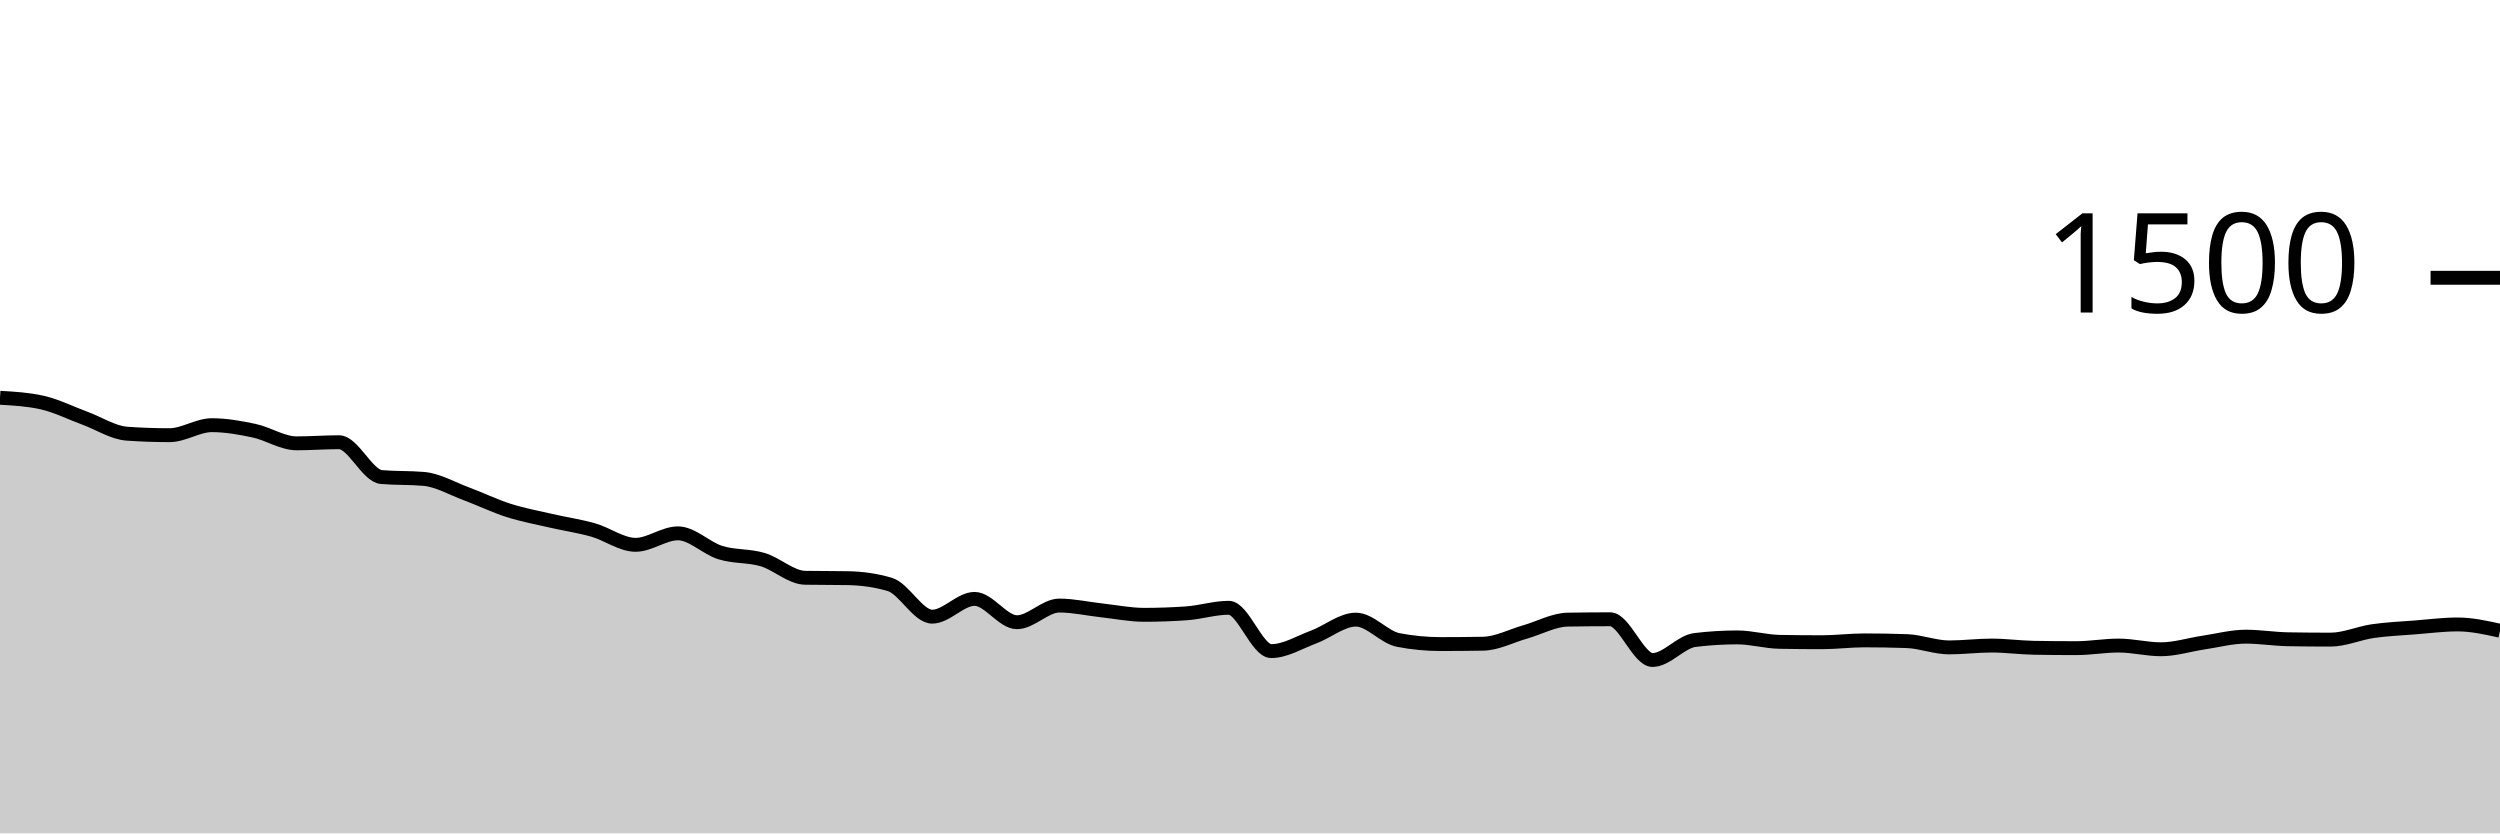
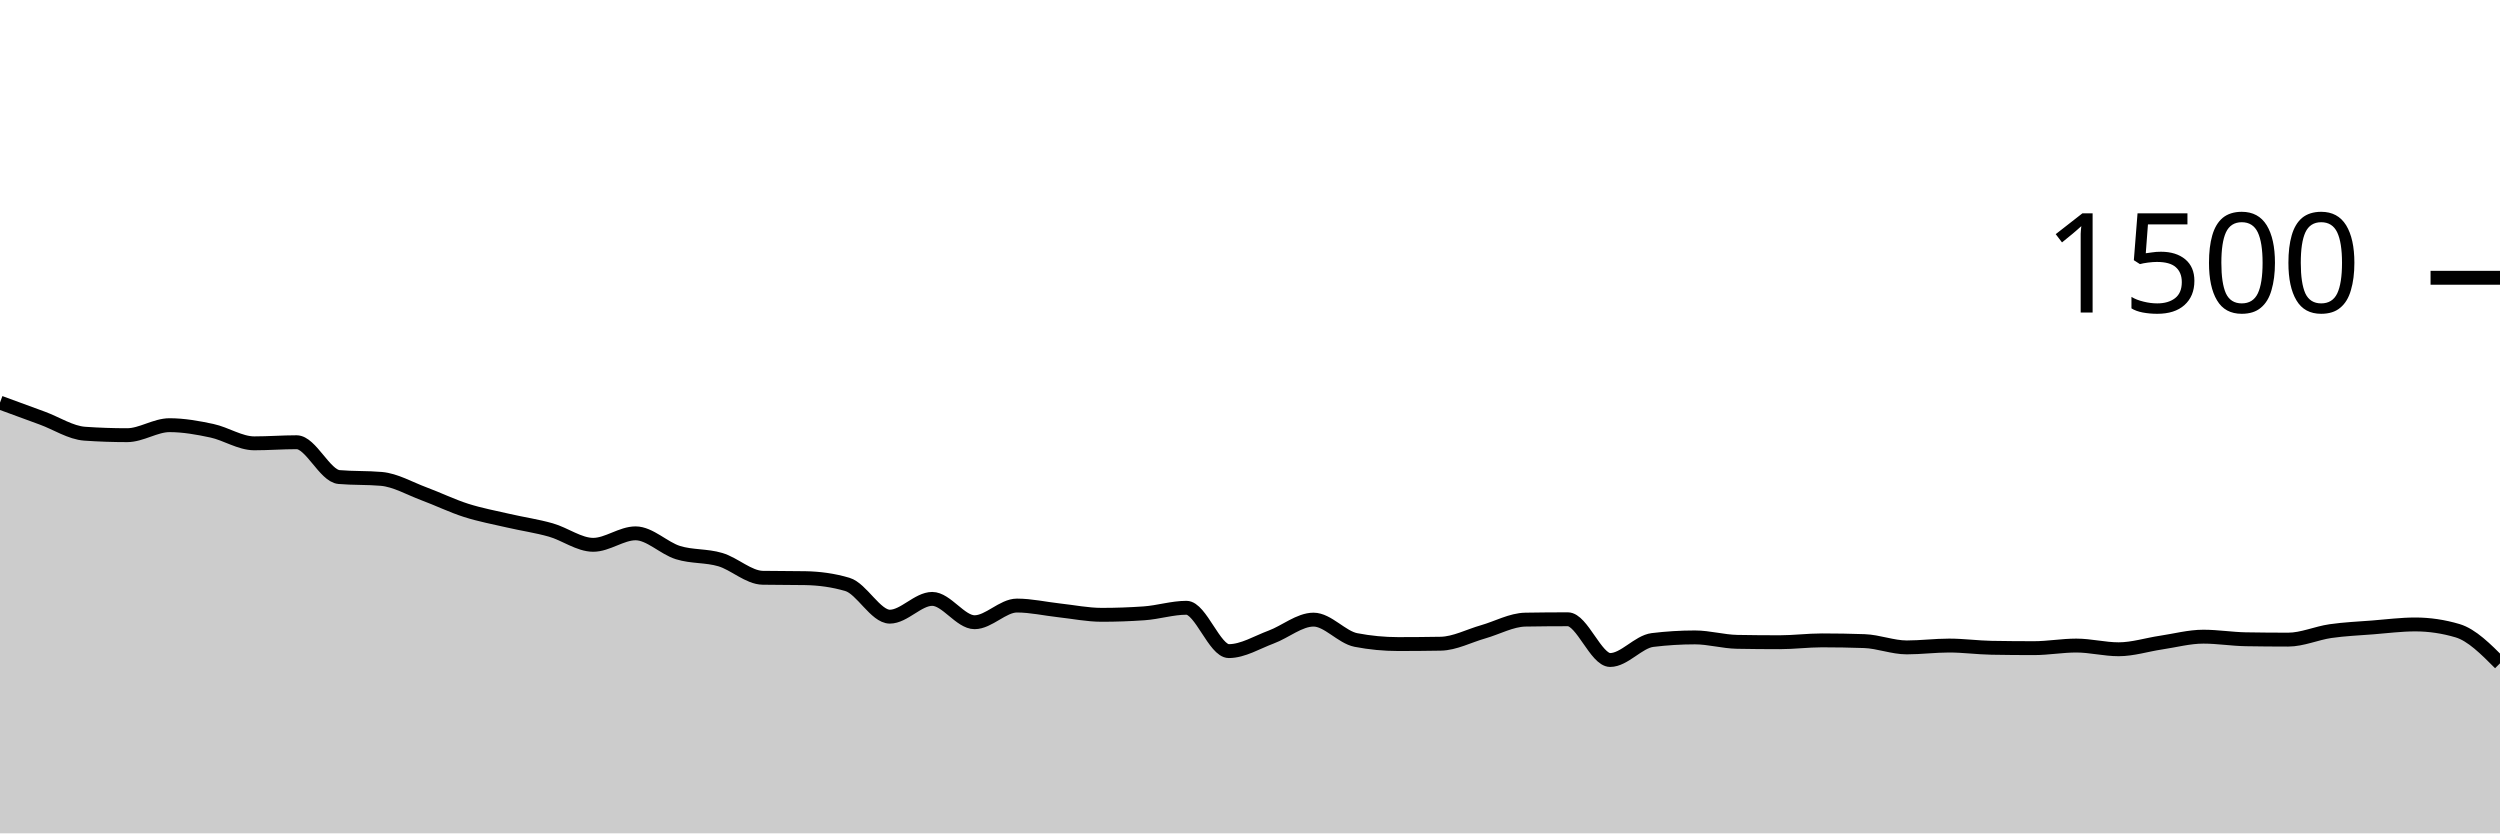
<svg xmlns="http://www.w3.org/2000/svg" viewBox="0 0 180 60">
  <g transform="translate(0,20)">
-     <path class="area" fill="rgba(0, 0, 0, 0.2)" d="M0,8.64C1.017,8.698,2.034,8.756,3.051,8.987C4.068,9.218,5.085,9.733,6.102,10.107C7.119,10.48,8.136,11.156,9.153,11.227C10.169,11.298,11.186,11.333,12.203,11.333C13.22,11.333,14.237,10.613,15.254,10.613C16.271,10.613,17.288,10.796,18.305,11.013C19.322,11.231,20.339,11.92,21.356,11.92C22.373,11.92,23.39,11.84,24.407,11.84C25.424,11.84,26.441,14.258,27.458,14.347C28.475,14.436,29.492,14.391,30.508,14.48C31.525,14.569,32.542,15.169,33.559,15.547C34.576,15.924,35.593,16.422,36.61,16.747C37.627,17.071,38.644,17.258,39.661,17.493C40.678,17.729,41.695,17.871,42.712,18.16C43.729,18.449,44.746,19.227,45.763,19.227C46.78,19.227,47.797,18.4,48.814,18.4C49.831,18.4,50.847,19.471,51.864,19.787C52.881,20.102,53.898,19.991,54.915,20.293C55.932,20.596,56.949,21.582,57.966,21.6C58.983,21.618,60,21.609,61.017,21.627C62.034,21.644,63.051,21.778,64.068,22.08C65.085,22.382,66.102,24.4,67.119,24.4C68.136,24.4,69.153,23.12,70.169,23.12C71.186,23.12,72.203,24.8,73.22,24.8C74.237,24.8,75.254,23.6,76.271,23.6C77.288,23.6,78.305,23.836,79.322,23.947C80.339,24.058,81.356,24.267,82.373,24.267C83.39,24.267,84.407,24.231,85.424,24.16C86.441,24.089,87.458,23.76,88.475,23.76C89.492,23.76,90.508,26.88,91.525,26.88C92.542,26.88,93.559,26.244,94.576,25.867C95.593,25.489,96.61,24.613,97.627,24.613C98.644,24.613,99.661,25.884,100.678,26.08C101.695,26.276,102.712,26.373,103.729,26.373C104.746,26.373,105.763,26.364,106.78,26.347C107.797,26.329,108.814,25.782,109.831,25.493C110.847,25.204,111.864,24.631,112.881,24.613C113.898,24.596,114.915,24.587,115.932,24.587C116.949,24.587,117.966,27.52,118.983,27.52C120,27.52,121.017,26.204,122.034,26.08C123.051,25.956,124.068,25.893,125.085,25.893C126.102,25.893,127.119,26.196,128.136,26.213C129.153,26.231,130.169,26.24,131.186,26.24C132.203,26.24,133.22,26.107,134.237,26.107C135.254,26.107,136.271,26.124,137.288,26.16C138.305,26.196,139.322,26.613,140.339,26.613C141.356,26.613,142.373,26.48,143.39,26.48C144.407,26.48,145.424,26.622,146.441,26.64C147.458,26.658,148.475,26.667,149.492,26.667C150.508,26.667,151.525,26.48,152.542,26.48C153.559,26.48,154.576,26.747,155.593,26.747C156.61,26.747,157.627,26.418,158.644,26.267C159.661,26.116,160.678,25.84,161.695,25.84C162.712,25.84,163.729,26.009,164.746,26.027C165.763,26.044,166.78,26.053,167.797,26.053C168.814,26.053,169.831,25.587,170.847,25.44C171.864,25.293,172.881,25.253,173.898,25.173C174.915,25.093,175.932,24.96,176.949,24.96C177.966,24.96,178.983,25.187,180,25.413L180,40C178.983,40,177.966,40,176.949,40C175.932,40,174.915,40,173.898,40C172.881,40,171.864,40,170.847,40C169.831,40,168.814,40,167.797,40C166.78,40,165.763,40,164.746,40C163.729,40,162.712,40,161.695,40C160.678,40,159.661,40,158.644,40C157.627,40,156.61,40,155.593,40C154.576,40,153.559,40,152.542,40C151.525,40,150.508,40,149.492,40C148.475,40,147.458,40,146.441,40C145.424,40,144.407,40,143.39,40C142.373,40,141.356,40,140.339,40C139.322,40,138.305,40,137.288,40C136.271,40,135.254,40,134.237,40C133.22,40,132.203,40,131.186,40C130.169,40,129.153,40,128.136,40C127.119,40,126.102,40,125.085,40C124.068,40,123.051,40,122.034,40C121.017,40,120,40,118.983,40C117.966,40,116.949,40,115.932,40C114.915,40,113.898,40,112.881,40C111.864,40,110.847,40,109.831,40C108.814,40,107.797,40,106.78,40C105.763,40,104.746,40,103.729,40C102.712,40,101.695,40,100.678,40C99.661,40,98.644,40,97.627,40C96.61,40,95.593,40,94.576,40C93.559,40,92.542,40,91.525,40C90.508,40,89.492,40,88.475,40C87.458,40,86.441,40,85.424,40C84.407,40,83.39,40,82.373,40C81.356,40,80.339,40,79.322,40C78.305,40,77.288,40,76.271,40C75.254,40,74.237,40,73.22,40C72.203,40,71.186,40,70.169,40C69.153,40,68.136,40,67.119,40C66.102,40,65.085,40,64.068,40C63.051,40,62.034,40,61.017,40C60,40,58.983,40,57.966,40C56.949,40,55.932,40,54.915,40C53.898,40,52.881,40,51.864,40C50.847,40,49.831,40,48.814,40C47.797,40,46.78,40,45.763,40C44.746,40,43.729,40,42.712,40C41.695,40,40.678,40,39.661,40C38.644,40,37.627,40,36.61,40C35.593,40,34.576,40,33.559,40C32.542,40,31.525,40,30.508,40C29.492,40,28.475,40,27.458,40C26.441,40,25.424,40,24.407,40C23.39,40,22.373,40,21.356,40C20.339,40,19.322,40,18.305,40C17.288,40,16.271,40,15.254,40C14.237,40,13.22,40,12.203,40C11.186,40,10.169,40,9.153,40C8.136,40,7.119,40,6.102,40C5.085,40,4.068,40,3.051,40C2.034,40,1.017,40,0,40Z" />
-     <path class="line" stroke="black" fill="none" d="M0,8.64C1.017,8.698,2.034,8.756,3.051,8.987C4.068,9.218,5.085,9.733,6.102,10.107C7.119,10.48,8.136,11.156,9.153,11.227C10.169,11.298,11.186,11.333,12.203,11.333C13.22,11.333,14.237,10.613,15.254,10.613C16.271,10.613,17.288,10.796,18.305,11.013C19.322,11.231,20.339,11.92,21.356,11.92C22.373,11.92,23.39,11.84,24.407,11.84C25.424,11.84,26.441,14.258,27.458,14.347C28.475,14.436,29.492,14.391,30.508,14.48C31.525,14.569,32.542,15.169,33.559,15.547C34.576,15.924,35.593,16.422,36.61,16.747C37.627,17.071,38.644,17.258,39.661,17.493C40.678,17.729,41.695,17.871,42.712,18.16C43.729,18.449,44.746,19.227,45.763,19.227C46.78,19.227,47.797,18.4,48.814,18.4C49.831,18.4,50.847,19.471,51.864,19.787C52.881,20.102,53.898,19.991,54.915,20.293C55.932,20.596,56.949,21.582,57.966,21.6C58.983,21.618,60,21.609,61.017,21.627C62.034,21.644,63.051,21.778,64.068,22.08C65.085,22.382,66.102,24.4,67.119,24.4C68.136,24.4,69.153,23.12,70.169,23.12C71.186,23.12,72.203,24.8,73.22,24.8C74.237,24.8,75.254,23.6,76.271,23.6C77.288,23.6,78.305,23.836,79.322,23.947C80.339,24.058,81.356,24.267,82.373,24.267C83.39,24.267,84.407,24.231,85.424,24.16C86.441,24.089,87.458,23.76,88.475,23.76C89.492,23.76,90.508,26.88,91.525,26.88C92.542,26.88,93.559,26.244,94.576,25.867C95.593,25.489,96.61,24.613,97.627,24.613C98.644,24.613,99.661,25.884,100.678,26.08C101.695,26.276,102.712,26.373,103.729,26.373C104.746,26.373,105.763,26.364,106.78,26.347C107.797,26.329,108.814,25.782,109.831,25.493C110.847,25.204,111.864,24.631,112.881,24.613C113.898,24.596,114.915,24.587,115.932,24.587C116.949,24.587,117.966,27.52,118.983,27.52C120,27.52,121.017,26.204,122.034,26.08C123.051,25.956,124.068,25.893,125.085,25.893C126.102,25.893,127.119,26.196,128.136,26.213C129.153,26.231,130.169,26.24,131.186,26.24C132.203,26.24,133.22,26.107,134.237,26.107C135.254,26.107,136.271,26.124,137.288,26.16C138.305,26.196,139.322,26.613,140.339,26.613C141.356,26.613,142.373,26.48,143.39,26.48C144.407,26.48,145.424,26.622,146.441,26.64C147.458,26.658,148.475,26.667,149.492,26.667C150.508,26.667,151.525,26.48,152.542,26.48C153.559,26.48,154.576,26.747,155.593,26.747C156.61,26.747,157.627,26.418,158.644,26.267C159.661,26.116,160.678,25.84,161.695,25.84C162.712,25.84,163.729,26.009,164.746,26.027C165.763,26.044,166.78,26.053,167.797,26.053C168.814,26.053,169.831,25.587,170.847,25.44C171.864,25.293,172.881,25.253,173.898,25.173C174.915,25.093,175.932,24.96,176.949,24.96C177.966,24.96,178.983,25.187,180,25.413" />
+     <path class="area" fill="rgba(0, 0, 0, 0.2)" d="M0,8.987C1.017,9.36,2.034,9.733,3.051,10.107C4.068,10.48,5.085,11.156,6.102,11.227C7.119,11.298,8.136,11.333,9.153,11.333C10.169,11.333,11.186,10.613,12.203,10.613C13.22,10.613,14.237,10.796,15.254,11.013C16.271,11.231,17.288,11.92,18.305,11.92C19.322,11.92,20.339,11.84,21.356,11.84C22.373,11.84,23.39,14.258,24.407,14.347C25.424,14.436,26.441,14.391,27.458,14.48C28.475,14.569,29.492,15.169,30.508,15.547C31.525,15.924,32.542,16.422,33.559,16.747C34.576,17.071,35.593,17.258,36.61,17.493C37.627,17.729,38.644,17.871,39.661,18.16C40.678,18.449,41.695,19.227,42.712,19.227C43.729,19.227,44.746,18.4,45.763,18.4C46.78,18.4,47.797,19.471,48.814,19.787C49.831,20.102,50.847,19.991,51.864,20.293C52.881,20.596,53.898,21.582,54.915,21.6C55.932,21.618,56.949,21.609,57.966,21.627C58.983,21.644,60,21.778,61.017,22.08C62.034,22.382,63.051,24.4,64.068,24.4C65.085,24.4,66.102,23.12,67.119,23.12C68.136,23.12,69.153,24.8,70.169,24.8C71.186,24.8,72.203,23.6,73.22,23.6C74.237,23.6,75.254,23.836,76.271,23.947C77.288,24.058,78.305,24.267,79.322,24.267C80.339,24.267,81.356,24.231,82.373,24.16C83.39,24.089,84.407,23.76,85.424,23.76C86.441,23.76,87.458,26.88,88.475,26.88C89.492,26.88,90.508,26.244,91.525,25.867C92.542,25.489,93.559,24.613,94.576,24.613C95.593,24.613,96.61,25.884,97.627,26.08C98.644,26.276,99.661,26.373,100.678,26.373C101.695,26.373,102.712,26.364,103.729,26.347C104.746,26.329,105.763,25.782,106.78,25.493C107.797,25.204,108.814,24.631,109.831,24.613C110.847,24.596,111.864,24.587,112.881,24.587C113.898,24.587,114.915,27.52,115.932,27.52C116.949,27.52,117.966,26.204,118.983,26.08C120,25.956,121.017,25.893,122.034,25.893C123.051,25.893,124.068,26.196,125.085,26.213C126.102,26.231,127.119,26.24,128.136,26.24C129.153,26.24,130.169,26.107,131.186,26.107C132.203,26.107,133.22,26.124,134.237,26.16C135.254,26.196,136.271,26.613,137.288,26.613C138.305,26.613,139.322,26.48,140.339,26.48C141.356,26.48,142.373,26.622,143.39,26.64C144.407,26.658,145.424,26.667,146.441,26.667C147.458,26.667,148.475,26.48,149.492,26.48C150.508,26.48,151.525,26.747,152.542,26.747C153.559,26.747,154.576,26.418,155.593,26.267C156.61,26.116,157.627,25.84,158.644,25.84C159.661,25.84,160.678,26.009,161.695,26.027C162.712,26.044,163.729,26.053,164.746,26.053C165.763,26.053,166.78,25.587,167.797,25.44C168.814,25.293,169.831,25.253,170.847,25.173C171.864,25.093,172.881,24.96,173.898,24.96C174.915,24.96,175.932,25.111,176.949,25.413C177.966,25.716,178.983,26.738,180,27.76L180,40C178.983,40,177.966,40,176.949,40C175.932,40,174.915,40,173.898,40C172.881,40,171.864,40,170.847,40C169.831,40,168.814,40,167.797,40C166.78,40,165.763,40,164.746,40C163.729,40,162.712,40,161.695,40C160.678,40,159.661,40,158.644,40C157.627,40,156.61,40,155.593,40C154.576,40,153.559,40,152.542,40C151.525,40,150.508,40,149.492,40C148.475,40,147.458,40,146.441,40C145.424,40,144.407,40,143.39,40C142.373,40,141.356,40,140.339,40C139.322,40,138.305,40,137.288,40C136.271,40,135.254,40,134.237,40C133.22,40,132.203,40,131.186,40C130.169,40,129.153,40,128.136,40C127.119,40,126.102,40,125.085,40C124.068,40,123.051,40,122.034,40C121.017,40,120,40,118.983,40C117.966,40,116.949,40,115.932,40C114.915,40,113.898,40,112.881,40C111.864,40,110.847,40,109.831,40C108.814,40,107.797,40,106.78,40C105.763,40,104.746,40,103.729,40C102.712,40,101.695,40,100.678,40C99.661,40,98.644,40,97.627,40C96.61,40,95.593,40,94.576,40C93.559,40,92.542,40,91.525,40C90.508,40,89.492,40,88.475,40C87.458,40,86.441,40,85.424,40C84.407,40,83.39,40,82.373,40C81.356,40,80.339,40,79.322,40C78.305,40,77.288,40,76.271,40C75.254,40,74.237,40,73.22,40C72.203,40,71.186,40,70.169,40C69.153,40,68.136,40,67.119,40C66.102,40,65.085,40,64.068,40C63.051,40,62.034,40,61.017,40C60,40,58.983,40,57.966,40C56.949,40,55.932,40,54.915,40C53.898,40,52.881,40,51.864,40C50.847,40,49.831,40,48.814,40C47.797,40,46.78,40,45.763,40C44.746,40,43.729,40,42.712,40C41.695,40,40.678,40,39.661,40C38.644,40,37.627,40,36.61,40C35.593,40,34.576,40,33.559,40C32.542,40,31.525,40,30.508,40C29.492,40,28.475,40,27.458,40C26.441,40,25.424,40,24.407,40C23.39,40,22.373,40,21.356,40C20.339,40,19.322,40,18.305,40C17.288,40,16.271,40,15.254,40C14.237,40,13.22,40,12.203,40C11.186,40,10.169,40,9.153,40C8.136,40,7.119,40,6.102,40C5.085,40,4.068,40,3.051,40C2.034,40,1.017,40,0,40Z" />
+     <path class="line" stroke="black" fill="none" d="M0,8.987C1.017,9.36,2.034,9.733,3.051,10.107C4.068,10.48,5.085,11.156,6.102,11.227C7.119,11.298,8.136,11.333,9.153,11.333C10.169,11.333,11.186,10.613,12.203,10.613C13.22,10.613,14.237,10.796,15.254,11.013C16.271,11.231,17.288,11.92,18.305,11.92C19.322,11.92,20.339,11.84,21.356,11.84C22.373,11.84,23.39,14.258,24.407,14.347C25.424,14.436,26.441,14.391,27.458,14.48C28.475,14.569,29.492,15.169,30.508,15.547C31.525,15.924,32.542,16.422,33.559,16.747C34.576,17.071,35.593,17.258,36.61,17.493C37.627,17.729,38.644,17.871,39.661,18.16C40.678,18.449,41.695,19.227,42.712,19.227C43.729,19.227,44.746,18.4,45.763,18.4C46.78,18.4,47.797,19.471,48.814,19.787C49.831,20.102,50.847,19.991,51.864,20.293C52.881,20.596,53.898,21.582,54.915,21.6C55.932,21.618,56.949,21.609,57.966,21.627C58.983,21.644,60,21.778,61.017,22.08C62.034,22.382,63.051,24.4,64.068,24.4C65.085,24.4,66.102,23.12,67.119,23.12C68.136,23.12,69.153,24.8,70.169,24.8C71.186,24.8,72.203,23.6,73.22,23.6C74.237,23.6,75.254,23.836,76.271,23.947C77.288,24.058,78.305,24.267,79.322,24.267C80.339,24.267,81.356,24.231,82.373,24.16C83.39,24.089,84.407,23.76,85.424,23.76C86.441,23.76,87.458,26.88,88.475,26.88C89.492,26.88,90.508,26.244,91.525,25.867C92.542,25.489,93.559,24.613,94.576,24.613C95.593,24.613,96.61,25.884,97.627,26.08C98.644,26.276,99.661,26.373,100.678,26.373C101.695,26.373,102.712,26.364,103.729,26.347C104.746,26.329,105.763,25.782,106.78,25.493C107.797,25.204,108.814,24.631,109.831,24.613C110.847,24.596,111.864,24.587,112.881,24.587C113.898,24.587,114.915,27.52,115.932,27.52C116.949,27.52,117.966,26.204,118.983,26.08C120,25.956,121.017,25.893,122.034,25.893C123.051,25.893,124.068,26.196,125.085,26.213C126.102,26.231,127.119,26.24,128.136,26.24C129.153,26.24,130.169,26.107,131.186,26.107C132.203,26.107,133.22,26.124,134.237,26.16C135.254,26.196,136.271,26.613,137.288,26.613C138.305,26.613,139.322,26.48,140.339,26.48C141.356,26.48,142.373,26.622,143.39,26.64C144.407,26.658,145.424,26.667,146.441,26.667C147.458,26.667,148.475,26.48,149.492,26.48C150.508,26.48,151.525,26.747,152.542,26.747C153.559,26.747,154.576,26.418,155.593,26.267C156.61,26.116,157.627,25.84,158.644,25.84C159.661,25.84,160.678,26.009,161.695,26.027C162.712,26.044,163.729,26.053,164.746,26.053C165.763,26.053,166.78,25.587,167.797,25.44C168.814,25.293,169.831,25.253,170.847,25.173C171.864,25.093,172.881,24.96,173.898,24.96C174.915,24.96,175.932,25.111,176.949,25.413C177.966,25.716,178.983,26.738,180,27.76" />
    <path class="axis-ceiling" stroke-width="1" stroke="black" fill="none" d="M175,0L180,0" />
    <text class="axis-ceiling-label" font-family="sans-serif" text-anchor="end" font-size="10px" x="170" y="2.5">1500</text>
  </g>
</svg>
